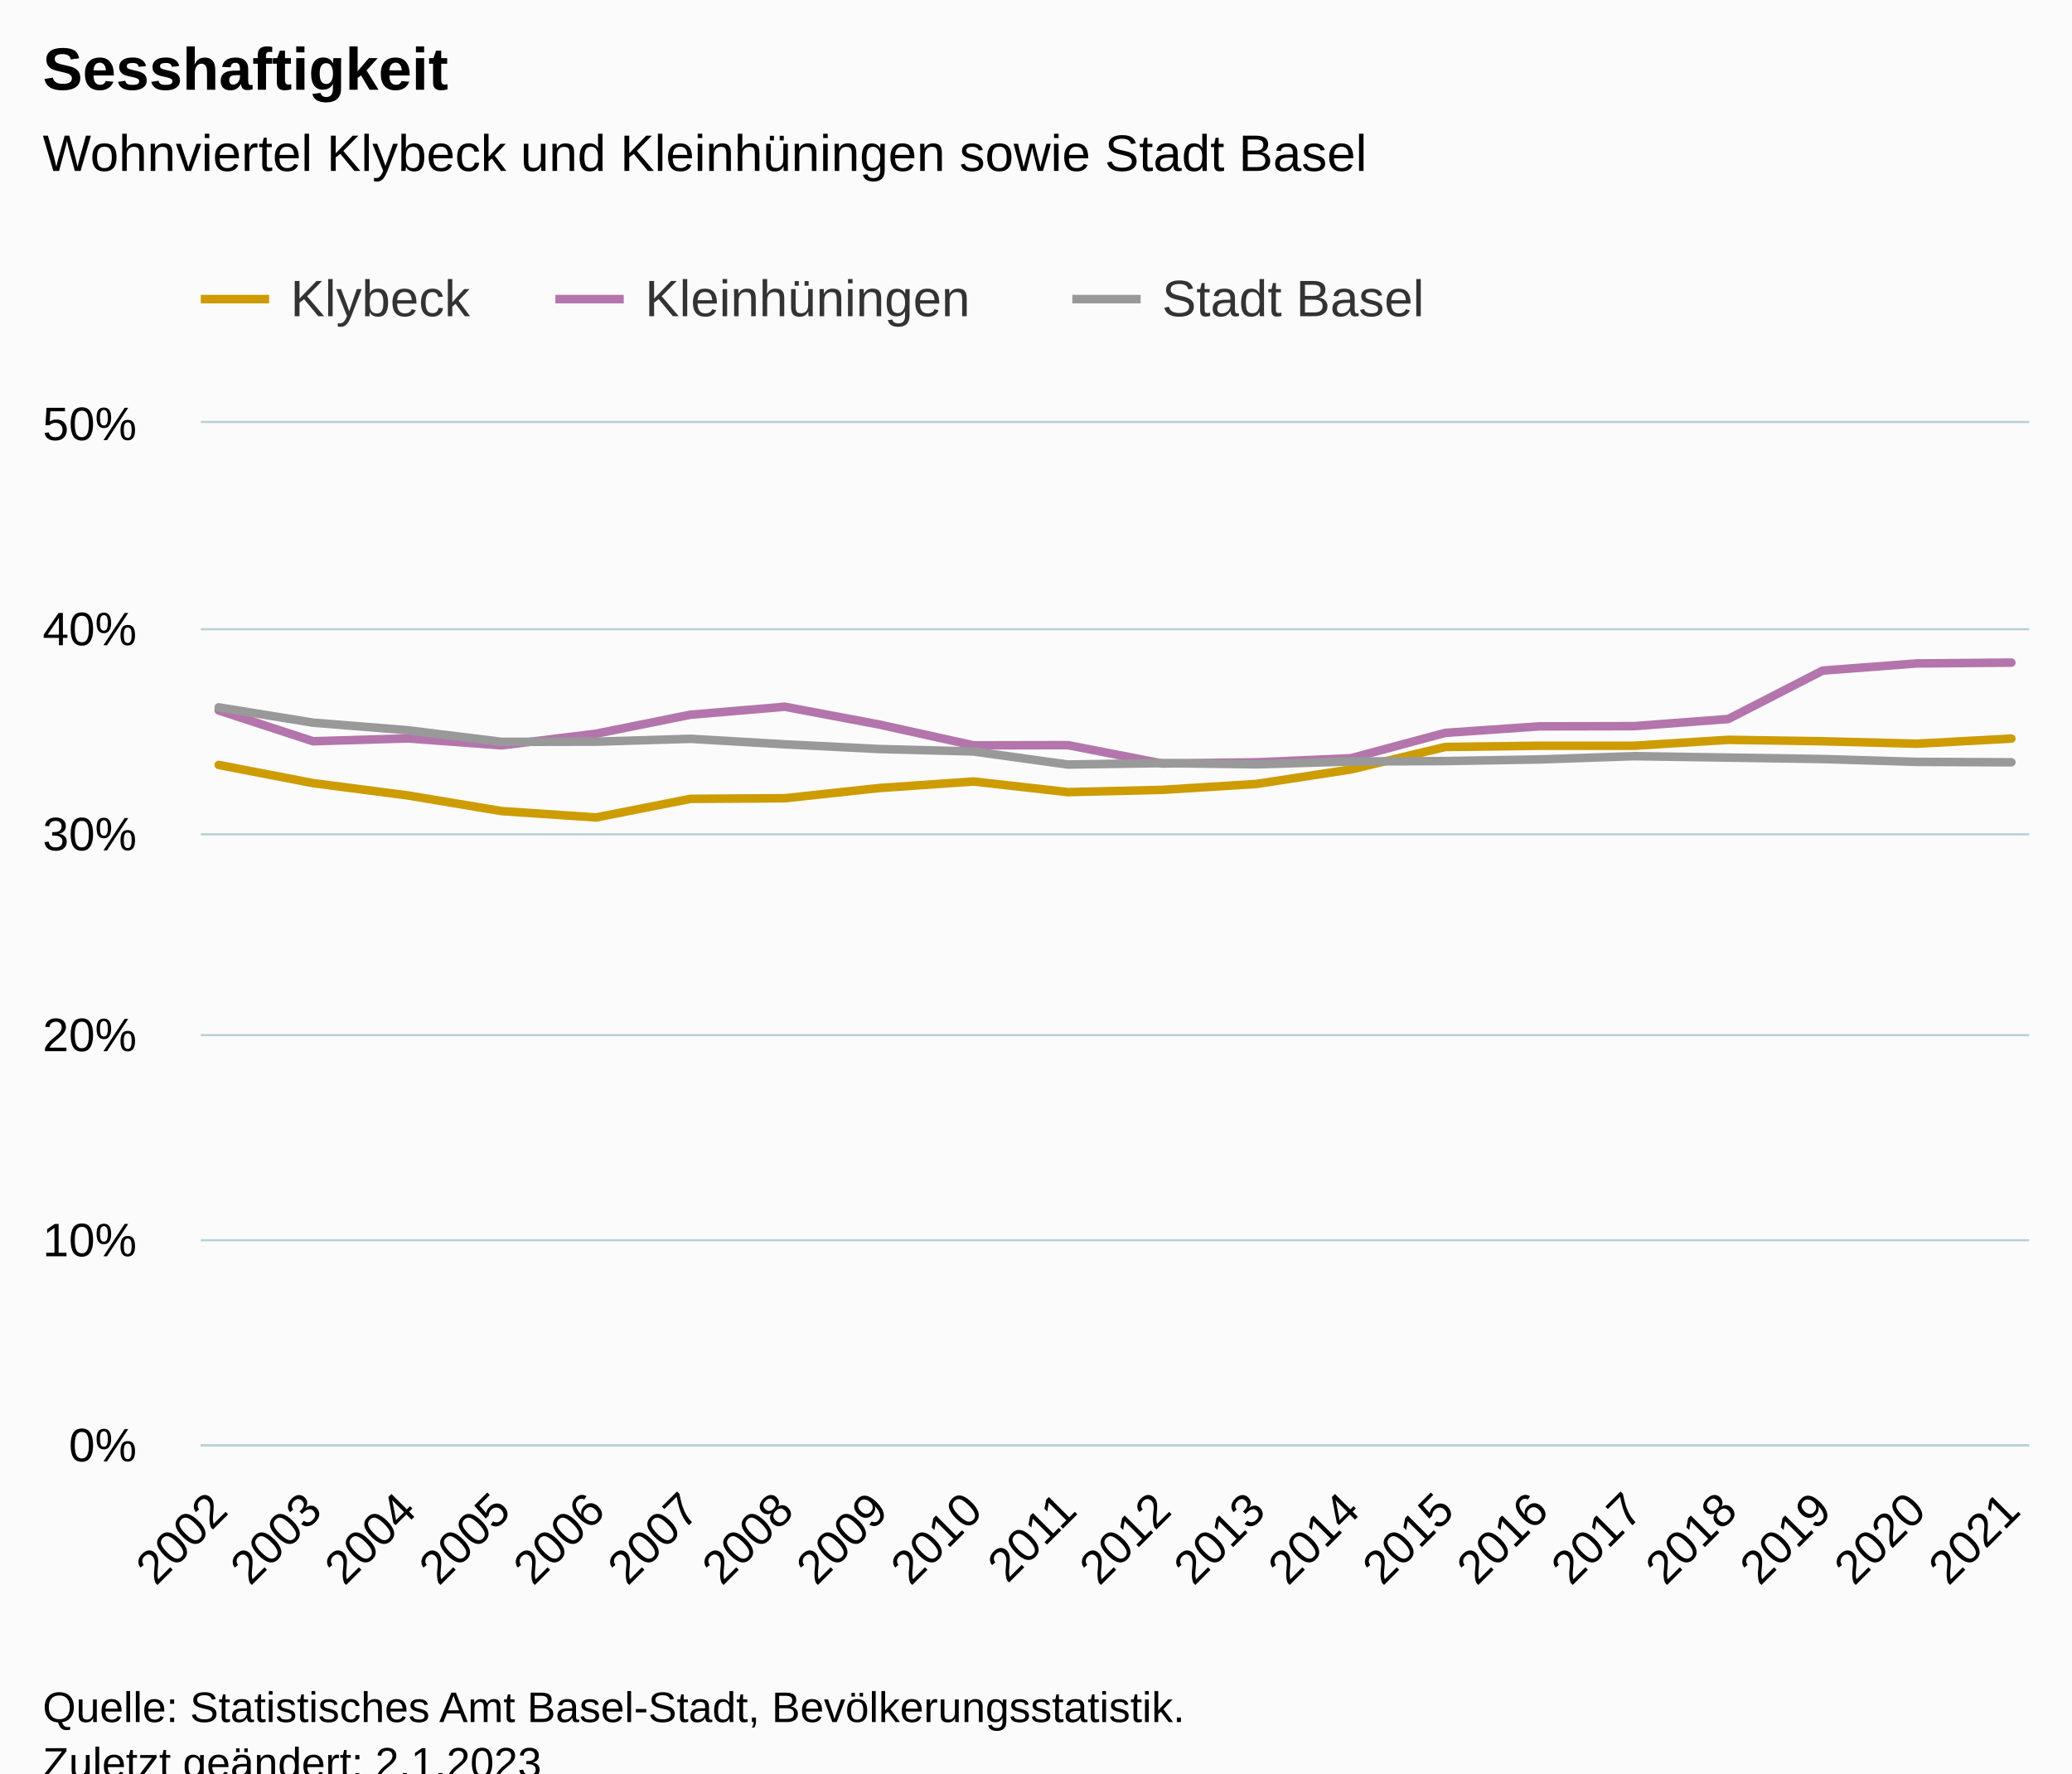
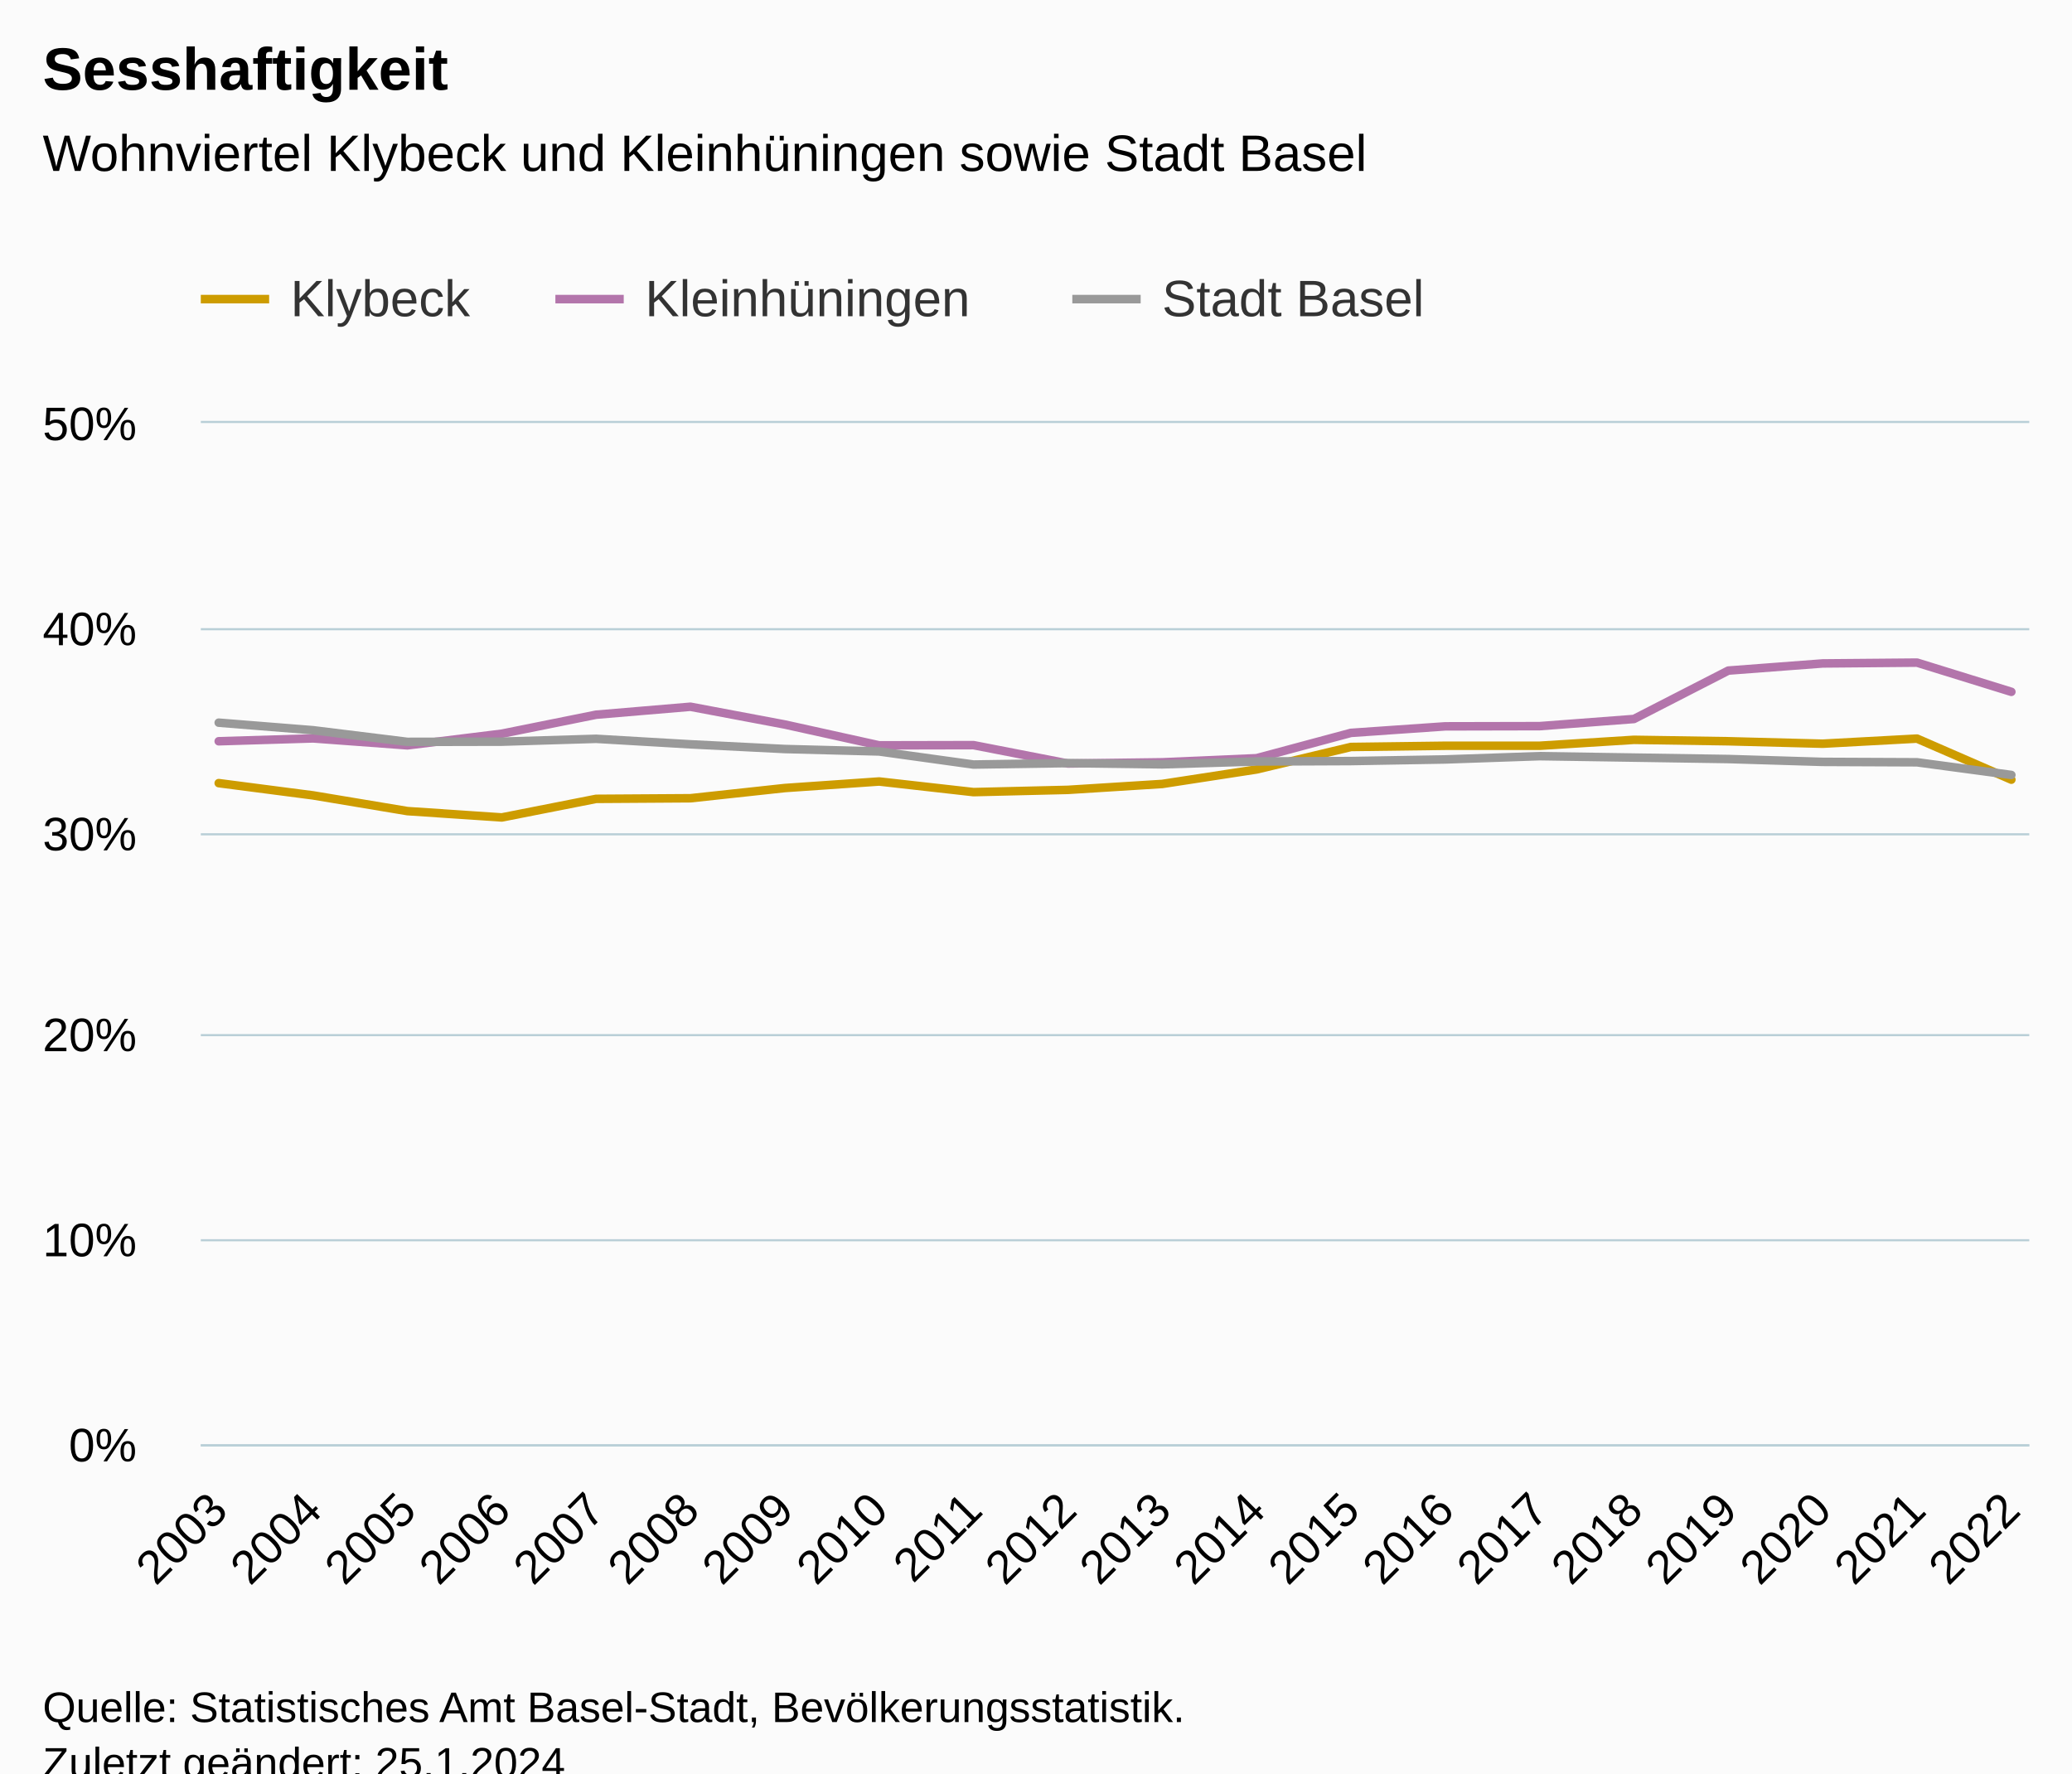
<svg xmlns="http://www.w3.org/2000/svg" version="1.1" class="highcharts-root" style="font-family:Arial;font-size:12px;" viewBox="0 0 485 415">
  <defs>
-     <clipPath id="highcharts-tsarbrn-67-">
+     <clipPath id="highcharts-765d5ki-67-">
      <rect x="0" y="0" width="428" height="239" fill="none" />
    </clipPath>
-     <clipPath id="highcharts-tsarbrn-88-">
+     <clipPath id="highcharts-765d5ki-88-">
      <rect x="0" y="0" width="428" height="239" fill="none" />
    </clipPath>
-     <clipPath id="highcharts-tsarbrn-129-">
+     <clipPath id="highcharts-765d5ki-129-">
      <rect x="47" y="99" width="428" height="239" fill="none" />
    </clipPath>
  </defs>
  <rect fill="#fbfbfb" class="highcharts-background" x="0" y="0" width="485" height="428" rx="0" ry="0" />
  <rect fill="none" class="highcharts-plot-background" x="47" y="99" width="428" height="239" />
  <g class="highcharts-pane-group" data-z-index="0" />
  <g class="highcharts-grid highcharts-xaxis-grid" data-z-index="1">
    <path fill="none" data-z-index="1" class="highcharts-grid-line" d="M 50.5 99 L 50.5 338" opacity="1" />
    <path fill="none" data-z-index="1" class="highcharts-grid-line" d="M 72.5 99 L 72.5 338" opacity="1" />
    <path fill="none" data-z-index="1" class="highcharts-grid-line" d="M 94.5 99 L 94.5 338" opacity="1" />
    <path fill="none" data-z-index="1" class="highcharts-grid-line" d="M 116.5 99 L 116.5 338" opacity="1" />
    <path fill="none" data-z-index="1" class="highcharts-grid-line" d="M 139.5 99 L 139.5 338" opacity="1" />
    <path fill="none" data-z-index="1" class="highcharts-grid-line" d="M 161.5 99 L 161.5 338" opacity="1" />
    <path fill="none" data-z-index="1" class="highcharts-grid-line" d="M 183.5 99 L 183.5 338" opacity="1" />
    <path fill="none" data-z-index="1" class="highcharts-grid-line" d="M 205.5 99 L 205.5 338" opacity="1" />
    <path fill="none" data-z-index="1" class="highcharts-grid-line" d="M 227.5 99 L 227.5 338" opacity="1" />
    <path fill="none" data-z-index="1" class="highcharts-grid-line" d="M 249.5 99 L 249.5 338" opacity="1" />
    <path fill="none" data-z-index="1" class="highcharts-grid-line" d="M 271.5 99 L 271.5 338" opacity="1" />
    <path fill="none" data-z-index="1" class="highcharts-grid-line" d="M 293.5 99 L 293.5 338" opacity="1" />
    <path fill="none" data-z-index="1" class="highcharts-grid-line" d="M 315.5 99 L 315.5 338" opacity="1" />
    <path fill="none" data-z-index="1" class="highcharts-grid-line" d="M 337.5 99 L 337.5 338" opacity="1" />
    <path fill="none" data-z-index="1" class="highcharts-grid-line" d="M 359.5 99 L 359.5 338" opacity="1" />
    <path fill="none" data-z-index="1" class="highcharts-grid-line" d="M 381.5 99 L 381.5 338" opacity="1" />
    <path fill="none" data-z-index="1" class="highcharts-grid-line" d="M 404.5 99 L 404.5 338" opacity="1" />
    <path fill="none" data-z-index="1" class="highcharts-grid-line" d="M 426.5 99 L 426.5 338" opacity="1" />
    <path fill="none" data-z-index="1" class="highcharts-grid-line" d="M 448.5 99 L 448.5 338" opacity="1" />
    <path fill="none" data-z-index="1" class="highcharts-grid-line" d="M 470.5 99 L 470.5 338" opacity="1" />
  </g>
  <g class="highcharts-grid highcharts-yaxis-grid" data-z-index="1">
    <path fill="none" stroke="#B9CFD7" stroke-width="0.5" data-z-index="1" class="highcharts-grid-line" d="M 47 338.25 L 475 338.25" opacity="1" />
    <path fill="none" stroke="#B9CFD7" stroke-width="0.5" data-z-index="1" class="highcharts-grid-line" d="M 47 290.25 L 475 290.25" opacity="1" />
    <path fill="none" stroke="#B9CFD7" stroke-width="0.5" data-z-index="1" class="highcharts-grid-line" d="M 47 242.25 L 475 242.25" opacity="1" />
    <path fill="none" stroke="#B9CFD7" stroke-width="0.5" data-z-index="1" class="highcharts-grid-line" d="M 47 195.25 L 475 195.25" opacity="1" />
    <path fill="none" stroke="#B9CFD7" stroke-width="0.5" data-z-index="1" class="highcharts-grid-line" d="M 47 147.25 L 475 147.25" opacity="1" />
    <path fill="none" stroke="#B9CFD7" stroke-width="0.5" data-z-index="1" class="highcharts-grid-line" d="M 47 98.75 L 475 98.75" opacity="1" />
  </g>
  <rect fill="none" class="highcharts-plot-border" data-z-index="1" x="47" y="99" width="428" height="239" />
  <g class="highcharts-axis highcharts-xaxis" data-z-index="2">
    <path fill="none" class="highcharts-axis-line" stroke="#B9CFD7" stroke-width="0.5" data-z-index="7" d="M 47 338.25 L 475 338.25" />
  </g>
  <g class="highcharts-axis highcharts-yaxis" data-z-index="2">
    <path fill="none" class="highcharts-axis-line" data-z-index="7" d="M 47 99 L 47 338" />
  </g>
  <g class="highcharts-series-group" data-z-index="3">
-     <g class="highcharts-series highcharts-series-0 highcharts-line-series" data-z-index="0.1" opacity="1" transform="translate(47,99) scale(1 1)" clip-path="url(#highcharts-tsarbrn-88-)">
-       <path fill="none" d="M 4.196 80.017 L 26.281 84.271 L 48.365 87.139 L 70.45 90.82 L 92.535 92.302 L 114.619 87.952 L 136.704 87.809 L 158.788 85.419 L 180.873 83.889 L 202.958 86.375 L 225.042 85.849 L 247.127 84.463 L 269.212 81.069 L 291.296 75.811 L 313.381 75.524 L 335.465 75.524 L 357.55 74.138 L 379.635 74.472 L 401.719 75.046 L 423.804 73.851" class="highcharts-graph" data-z-index="1" stroke="#cd9c00" stroke-width="2" stroke-linejoin="round" stroke-linecap="round" />
+     <g class="highcharts-series highcharts-series-0 highcharts-line-series" data-z-index="0.1" opacity="1" transform="translate(47,99) scale(1 1)" clip-path="url(#highcharts-765d5ki-88-)">
+       <path fill="none" d="M 4.196 84.271 L 26.281 87.139 L 48.365 90.82 L 70.45 92.302 L 92.535 87.952 L 114.619 87.809 L 136.704 85.419 L 158.788 83.889 L 180.873 86.375 L 202.958 85.849 L 225.042 84.463 L 247.127 81.069 L 269.212 75.811 L 291.296 75.524 L 313.381 75.524 L 335.465 74.138 L 357.55 74.472 L 379.635 75.046 L 401.719 73.851 L 423.804 83.459" class="highcharts-graph" data-z-index="1" stroke="#cd9c00" stroke-width="2" stroke-linejoin="round" stroke-linecap="round" />
    </g>
    <g class="highcharts-markers highcharts-series-0 highcharts-line-series" data-z-index="0.1" opacity="1" transform="translate(47,99) scale(1 1)" clip-path="none" />
-     <g class="highcharts-series highcharts-series-1 highcharts-line-series" data-z-index="0.1" opacity="1" transform="translate(47,99) scale(1 1)" clip-path="url(#highcharts-tsarbrn-88-)">
-       <path fill="none" d="M 4.196 67.255 L 26.281 74.472 L 48.365 73.803 L 70.45 75.428 L 92.535 72.704 L 114.619 68.258 L 136.704 66.394 L 158.788 70.553 L 180.873 75.428 L 202.958 75.381 L 225.042 79.683 L 247.127 79.396 L 269.212 78.44 L 291.296 72.513 L 313.381 70.983 L 335.465 70.935 L 357.55 69.262 L 379.635 57.934 L 401.719 56.261 L 423.804 56.069" class="highcharts-graph" data-z-index="1" stroke="#b375ab" stroke-width="2" stroke-linejoin="round" stroke-linecap="round" />
+     <g class="highcharts-series highcharts-series-1 highcharts-line-series" data-z-index="0.1" opacity="1" transform="translate(47,99) scale(1 1)" clip-path="url(#highcharts-765d5ki-88-)">
+       <path fill="none" d="M 4.196 74.472 L 26.281 73.803 L 48.365 75.428 L 70.45 72.704 L 92.535 68.258 L 114.619 66.394 L 136.704 70.553 L 158.788 75.428 L 180.873 75.381 L 202.958 79.683 L 225.042 79.396 L 247.127 78.44 L 269.212 72.513 L 291.296 70.983 L 313.381 70.935 L 335.465 69.262 L 357.55 57.934 L 379.635 56.261 L 401.719 56.069 L 423.804 62.905" class="highcharts-graph" data-z-index="1" stroke="#b375ab" stroke-width="2" stroke-linejoin="round" stroke-linecap="round" />
    </g>
    <g class="highcharts-markers highcharts-series-1 highcharts-line-series" data-z-index="0.1" opacity="1" transform="translate(47,99) scale(1 1)" clip-path="none" />
-     <g class="highcharts-series highcharts-series-2 highcharts-line-series" data-z-index="0.1" opacity="1" transform="translate(47,99) scale(1 1)" clip-path="url(#highcharts-tsarbrn-88-)">
-       <path fill="none" d="M 4.196 66.538 L 26.281 70.123 L 48.365 71.891 L 70.45 74.616 L 92.535 74.568 L 114.619 73.899 L 136.704 75.189 L 158.788 76.289 L 180.873 76.862 L 202.958 79.922 L 225.042 79.587 L 247.127 79.874 L 269.212 79.205 L 291.296 79.109 L 313.381 78.727 L 335.465 77.962 L 357.55 78.296 L 379.635 78.631 L 401.719 79.3 L 423.804 79.396" class="highcharts-graph" data-z-index="1" stroke="#999" stroke-width="2" stroke-linejoin="round" stroke-linecap="round" />
+     <g class="highcharts-series highcharts-series-2 highcharts-line-series" data-z-index="0.1" opacity="1" transform="translate(47,99) scale(1 1)" clip-path="url(#highcharts-765d5ki-88-)">
+       <path fill="none" d="M 4.196 70.123 L 26.281 71.891 L 48.365 74.616 L 70.45 74.568 L 92.535 73.899 L 114.619 75.189 L 136.704 76.289 L 158.788 76.862 L 180.873 79.922 L 202.958 79.587 L 225.042 79.874 L 247.127 79.205 L 269.212 79.109 L 291.296 78.727 L 313.381 77.962 L 335.465 78.296 L 357.55 78.631 L 379.635 79.3 L 401.719 79.396 L 423.804 82.359" class="highcharts-graph" data-z-index="1" stroke="#999" stroke-width="2" stroke-linejoin="round" stroke-linecap="round" />
    </g>
    <g class="highcharts-markers highcharts-series-2 highcharts-line-series" data-z-index="0.1" opacity="1" transform="translate(47,99) scale(1 1)" clip-path="none" />
  </g>
  <text x="10" text-anchor="start" class="highcharts-title" data-z-index="4" style="color:#000000;font-size:14px;font-weight:bold;fill:#000000;" y="21">
    <tspan>Sesshaftigkeit</tspan>
  </text>
  <text x="10" text-anchor="start" class="highcharts-subtitle" data-z-index="4" style="color:#000000;font-size:12px;font-weight:normal;fill:#000000;" y="40">
    <tspan>Wohnviertel Klybeck und Kleinhüningen sowie Stadt Basel</tspan>
  </text>
  <text x="10" text-anchor="start" class="highcharts-caption" data-z-index="4" style="color:#666666;fill:#666666;" y="385" />
  <g class="highcharts-legend" data-z-index="7" transform="translate(39,56)">
    <rect fill="none" class="highcharts-legend-box" rx="0" ry="0" x="0" y="0" width="304" height="31" visibility="visible" />
    <g data-z-index="1">
      <g>
        <g class="highcharts-legend-item highcharts-line-series highcharts-color-undefined highcharts-series-0" data-z-index="1" transform="translate(8,3)">
          <path fill="none" d="M 0 11 L 16 11" class="highcharts-graph" stroke="#cd9c00" stroke-width="2" />
          <text x="21" style="color:#333333;cursor:pointer;font-size:12px;font-weight:normal;fill:#333333;" text-anchor="start" data-z-index="2" y="15">
            <tspan>Klybeck</tspan>
          </text>
        </g>
        <g class="highcharts-legend-item highcharts-line-series highcharts-color-undefined highcharts-series-1" data-z-index="1" transform="translate(91,3)">
          <path fill="none" d="M 0 11 L 16 11" class="highcharts-graph" stroke="#b375ab" stroke-width="2" />
          <text x="21" y="15" style="color:#333333;cursor:pointer;font-size:12px;font-weight:normal;fill:#333333;" text-anchor="start" data-z-index="2">
            <tspan>Kleinhüningen</tspan>
          </text>
        </g>
        <g class="highcharts-legend-item highcharts-line-series highcharts-color-undefined highcharts-series-2" data-z-index="1" transform="translate(212,3)">
          <path fill="none" d="M 0 11 L 16 11" class="highcharts-graph" stroke="#999" stroke-width="2" />
          <text x="21" y="15" style="color:#333333;cursor:pointer;font-size:12px;font-weight:normal;fill:#333333;" text-anchor="start" data-z-index="2">
            <tspan>Stadt Basel</tspan>
          </text>
        </g>
      </g>
    </g>
  </g>
  <g class="highcharts-axis-labels highcharts-xaxis-labels" data-z-index="7">
-     <text x="53.789" style="color:#000000;cursor:default;font-size:11px;fill:#000000;" text-anchor="end" transform="translate(0,0) rotate(-45 53.7888 354)" y="354" opacity="1">2002</text>
-     <text x="75.873" style="color:#000000;cursor:default;font-size:11px;fill:#000000;" text-anchor="end" transform="translate(0,0) rotate(-45 75.87343 354)" y="354" opacity="1">2003</text>
-     <text x="97.958" style="color:#000000;cursor:default;font-size:11px;fill:#000000;" text-anchor="end" transform="translate(0,0) rotate(-45 97.95805 354)" y="354" opacity="1">2004</text>
-     <text x="120.043" style="color:#000000;cursor:default;font-size:11px;fill:#000000;" text-anchor="end" transform="translate(0,0) rotate(-45 120.0427 354)" y="354" opacity="1">2005</text>
-     <text x="142.127" style="color:#000000;cursor:default;font-size:11px;fill:#000000;" text-anchor="end" transform="translate(0,0) rotate(-45 142.1273 354)" y="354" opacity="1">2006</text>
-     <text x="164.212" style="color:#000000;cursor:default;font-size:11px;fill:#000000;" text-anchor="end" transform="translate(0,0) rotate(-45 164.2119 354)" y="354" opacity="1">2007</text>
-     <text x="186.297" style="color:#000000;cursor:default;font-size:11px;fill:#000000;" text-anchor="end" transform="translate(0,0) rotate(-45 186.2965 354)" y="354" opacity="1">2008</text>
-     <text x="208.381" style="color:#000000;cursor:default;font-size:11px;fill:#000000;" text-anchor="end" transform="translate(0,0) rotate(-45 208.3812 354)" y="354" opacity="1">2009</text>
-     <text x="230.466" style="color:#000000;cursor:default;font-size:11px;fill:#000000;" text-anchor="end" transform="translate(0,0) rotate(-45 230.4658 354)" y="354" opacity="1">2010</text>
-     <text x="252.55" style="color:#000000;cursor:default;font-size:11px;fill:#000000;" text-anchor="end" transform="translate(0,0) rotate(-45 252.5504 354)" y="354" opacity="1">2011</text>
-     <text x="274.635" style="color:#000000;cursor:default;font-size:11px;fill:#000000;" text-anchor="end" transform="translate(0,0) rotate(-45 274.635 354)" y="354" opacity="1">2012</text>
-     <text x="296.72" style="color:#000000;cursor:default;font-size:11px;fill:#000000;" text-anchor="end" transform="translate(0,0) rotate(-45 296.7197 354)" y="354" opacity="1">2013</text>
-     <text x="318.804" style="color:#000000;cursor:default;font-size:11px;fill:#000000;" text-anchor="end" transform="translate(0,0) rotate(-45 318.8043 354)" y="354" opacity="1">2014</text>
-     <text x="340.889" style="color:#000000;cursor:default;font-size:11px;fill:#000000;" text-anchor="end" transform="translate(0,0) rotate(-45 340.8889 354)" y="354" opacity="1">2015</text>
-     <text x="362.974" style="color:#000000;cursor:default;font-size:11px;fill:#000000;" text-anchor="end" transform="translate(0,0) rotate(-45 362.9735 354)" y="354" opacity="1">2016</text>
-     <text x="385.058" style="color:#000000;cursor:default;font-size:11px;fill:#000000;" text-anchor="end" transform="translate(0,0) rotate(-45 385.0582 354)" y="354" opacity="1">2017</text>
-     <text x="407.143" style="color:#000000;cursor:default;font-size:11px;fill:#000000;" text-anchor="end" transform="translate(0,0) rotate(-45 407.1428 354)" y="354" opacity="1">2018</text>
-     <text x="429.227" style="color:#000000;cursor:default;font-size:11px;fill:#000000;" text-anchor="end" transform="translate(0,0) rotate(-45 429.2274 354)" y="354" opacity="1">2019</text>
-     <text x="451.312" style="color:#000000;cursor:default;font-size:11px;fill:#000000;" text-anchor="end" transform="translate(0,0) rotate(-45 451.312 354)" y="354" opacity="1">2020</text>
-     <text x="473.397" style="color:#000000;cursor:default;font-size:11px;fill:#000000;" text-anchor="end" transform="translate(0,0) rotate(-45 473.3966 354)" y="354" opacity="1">2021</text>
+     <text x="53.789" style="color:#000000;cursor:default;font-size:11px;fill:#000000;" text-anchor="end" transform="translate(0,0) rotate(-45 53.7888 354)" y="354" opacity="1">2003</text>
+     <text x="75.873" style="color:#000000;cursor:default;font-size:11px;fill:#000000;" text-anchor="end" transform="translate(0,0) rotate(-45 75.87343 354)" y="354" opacity="1">2004</text>
+     <text x="97.958" style="color:#000000;cursor:default;font-size:11px;fill:#000000;" text-anchor="end" transform="translate(0,0) rotate(-45 97.95805 354)" y="354" opacity="1">2005</text>
+     <text x="120.043" style="color:#000000;cursor:default;font-size:11px;fill:#000000;" text-anchor="end" transform="translate(0,0) rotate(-45 120.0427 354)" y="354" opacity="1">2006</text>
+     <text x="142.127" style="color:#000000;cursor:default;font-size:11px;fill:#000000;" text-anchor="end" transform="translate(0,0) rotate(-45 142.1273 354)" y="354" opacity="1">2007</text>
+     <text x="164.212" style="color:#000000;cursor:default;font-size:11px;fill:#000000;" text-anchor="end" transform="translate(0,0) rotate(-45 164.2119 354)" y="354" opacity="1">2008</text>
+     <text x="186.297" style="color:#000000;cursor:default;font-size:11px;fill:#000000;" text-anchor="end" transform="translate(0,0) rotate(-45 186.2965 354)" y="354" opacity="1">2009</text>
+     <text x="208.381" style="color:#000000;cursor:default;font-size:11px;fill:#000000;" text-anchor="end" transform="translate(0,0) rotate(-45 208.3812 354)" y="354" opacity="1">2010</text>
+     <text x="230.466" style="color:#000000;cursor:default;font-size:11px;fill:#000000;" text-anchor="end" transform="translate(0,0) rotate(-45 230.4658 354)" y="354" opacity="1">2011</text>
+     <text x="252.55" style="color:#000000;cursor:default;font-size:11px;fill:#000000;" text-anchor="end" transform="translate(0,0) rotate(-45 252.5504 354)" y="354" opacity="1">2012</text>
+     <text x="274.635" style="color:#000000;cursor:default;font-size:11px;fill:#000000;" text-anchor="end" transform="translate(0,0) rotate(-45 274.635 354)" y="354" opacity="1">2013</text>
+     <text x="296.72" style="color:#000000;cursor:default;font-size:11px;fill:#000000;" text-anchor="end" transform="translate(0,0) rotate(-45 296.7197 354)" y="354" opacity="1">2014</text>
+     <text x="318.804" style="color:#000000;cursor:default;font-size:11px;fill:#000000;" text-anchor="end" transform="translate(0,0) rotate(-45 318.8043 354)" y="354" opacity="1">2015</text>
+     <text x="340.889" style="color:#000000;cursor:default;font-size:11px;fill:#000000;" text-anchor="end" transform="translate(0,0) rotate(-45 340.8889 354)" y="354" opacity="1">2016</text>
+     <text x="362.974" style="color:#000000;cursor:default;font-size:11px;fill:#000000;" text-anchor="end" transform="translate(0,0) rotate(-45 362.9735 354)" y="354" opacity="1">2017</text>
+     <text x="385.058" style="color:#000000;cursor:default;font-size:11px;fill:#000000;" text-anchor="end" transform="translate(0,0) rotate(-45 385.0582 354)" y="354" opacity="1">2018</text>
+     <text x="407.143" style="color:#000000;cursor:default;font-size:11px;fill:#000000;" text-anchor="end" transform="translate(0,0) rotate(-45 407.1428 354)" y="354" opacity="1">2019</text>
+     <text x="429.227" style="color:#000000;cursor:default;font-size:11px;fill:#000000;" text-anchor="end" transform="translate(0,0) rotate(-45 429.2274 354)" y="354" opacity="1">2020</text>
+     <text x="451.312" style="color:#000000;cursor:default;font-size:11px;fill:#000000;" text-anchor="end" transform="translate(0,0) rotate(-45 451.312 354)" y="354" opacity="1">2021</text>
+     <text x="473.397" style="color:#000000;cursor:default;font-size:11px;fill:#000000;" text-anchor="end" transform="translate(0,0) rotate(-45 473.3966 354)" y="354" opacity="1">2022</text>
  </g>
  <g class="highcharts-axis-labels highcharts-yaxis-labels" data-z-index="7">
    <text x="32" style="color:#000000;cursor:default;font-size:11px;fill:#000000;" text-anchor="end" transform="translate(0,0)" y="342" opacity="1">0%</text>
    <text x="32" style="color:#000000;cursor:default;font-size:11px;fill:#000000;" text-anchor="end" transform="translate(0,0)" y="294" opacity="1">10%</text>
    <text x="32" style="color:#000000;cursor:default;font-size:11px;fill:#000000;" text-anchor="end" transform="translate(0,0)" y="246" opacity="1">20%</text>
    <text x="32" style="color:#000000;cursor:default;font-size:11px;fill:#000000;" text-anchor="end" transform="translate(0,0)" y="199" opacity="1">30%</text>
    <text x="32" style="color:#000000;cursor:default;font-size:11px;fill:#000000;" text-anchor="end" transform="translate(0,0)" y="151" opacity="1">40%</text>
    <text x="32" style="color:#000000;cursor:default;font-size:11px;fill:#000000;" text-anchor="end" transform="translate(0,0)" y="103" opacity="1">50%</text>
  </g>
  <text x="10" class="highcharts-credits" text-anchor="start" data-z-index="8" style="cursor:default;color:#000000;font-size:10px;fill:#000000;" y="403">
    <tspan>Quelle: Statistisches Amt Basel-Stadt, Bevölkerungsstatistik.</tspan>
-     <tspan x="10" dy="13">Zuletzt geändert: 2.1.2023</tspan>
+     <tspan x="10" dy="13">Zuletzt geändert: 25.1.2024</tspan>
  </text>
-   <g class="highcharts-control-points" data-z-index="99" clip-path="url(#highcharts-tsarbrn-129-)" />
+   <g class="highcharts-control-points" data-z-index="99" clip-path="url(#highcharts-765d5ki-129-)" />
</svg>
